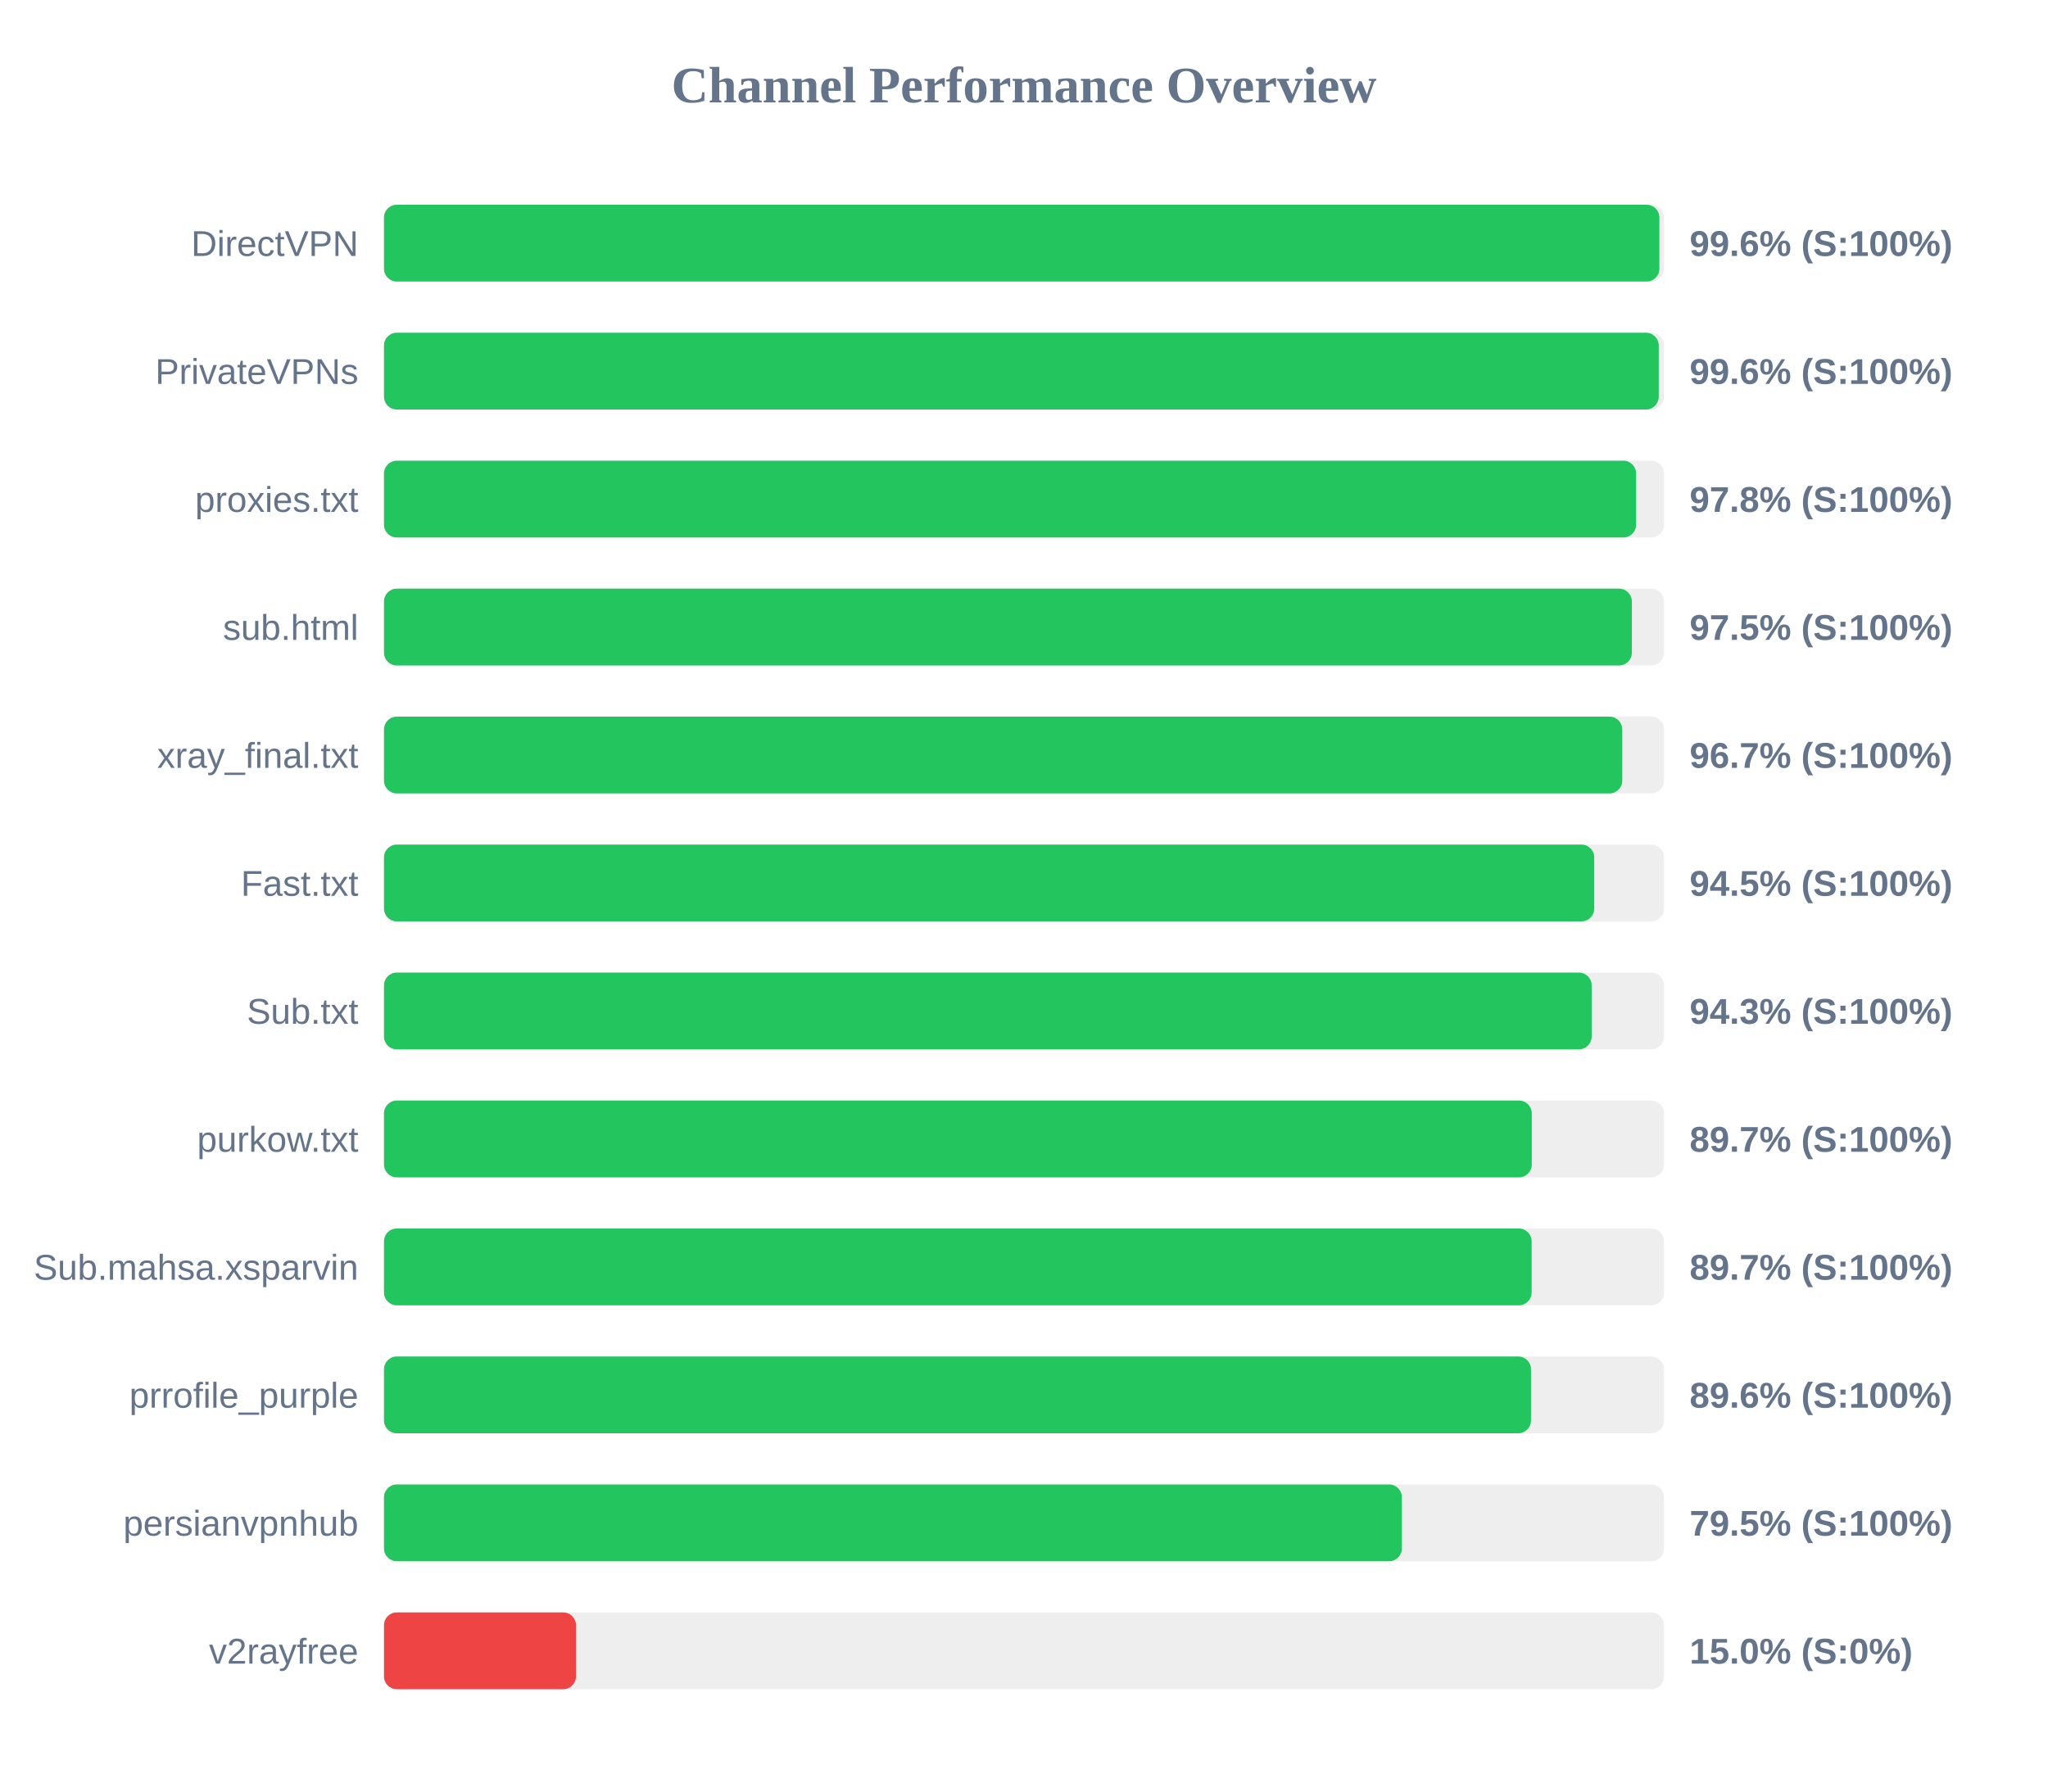
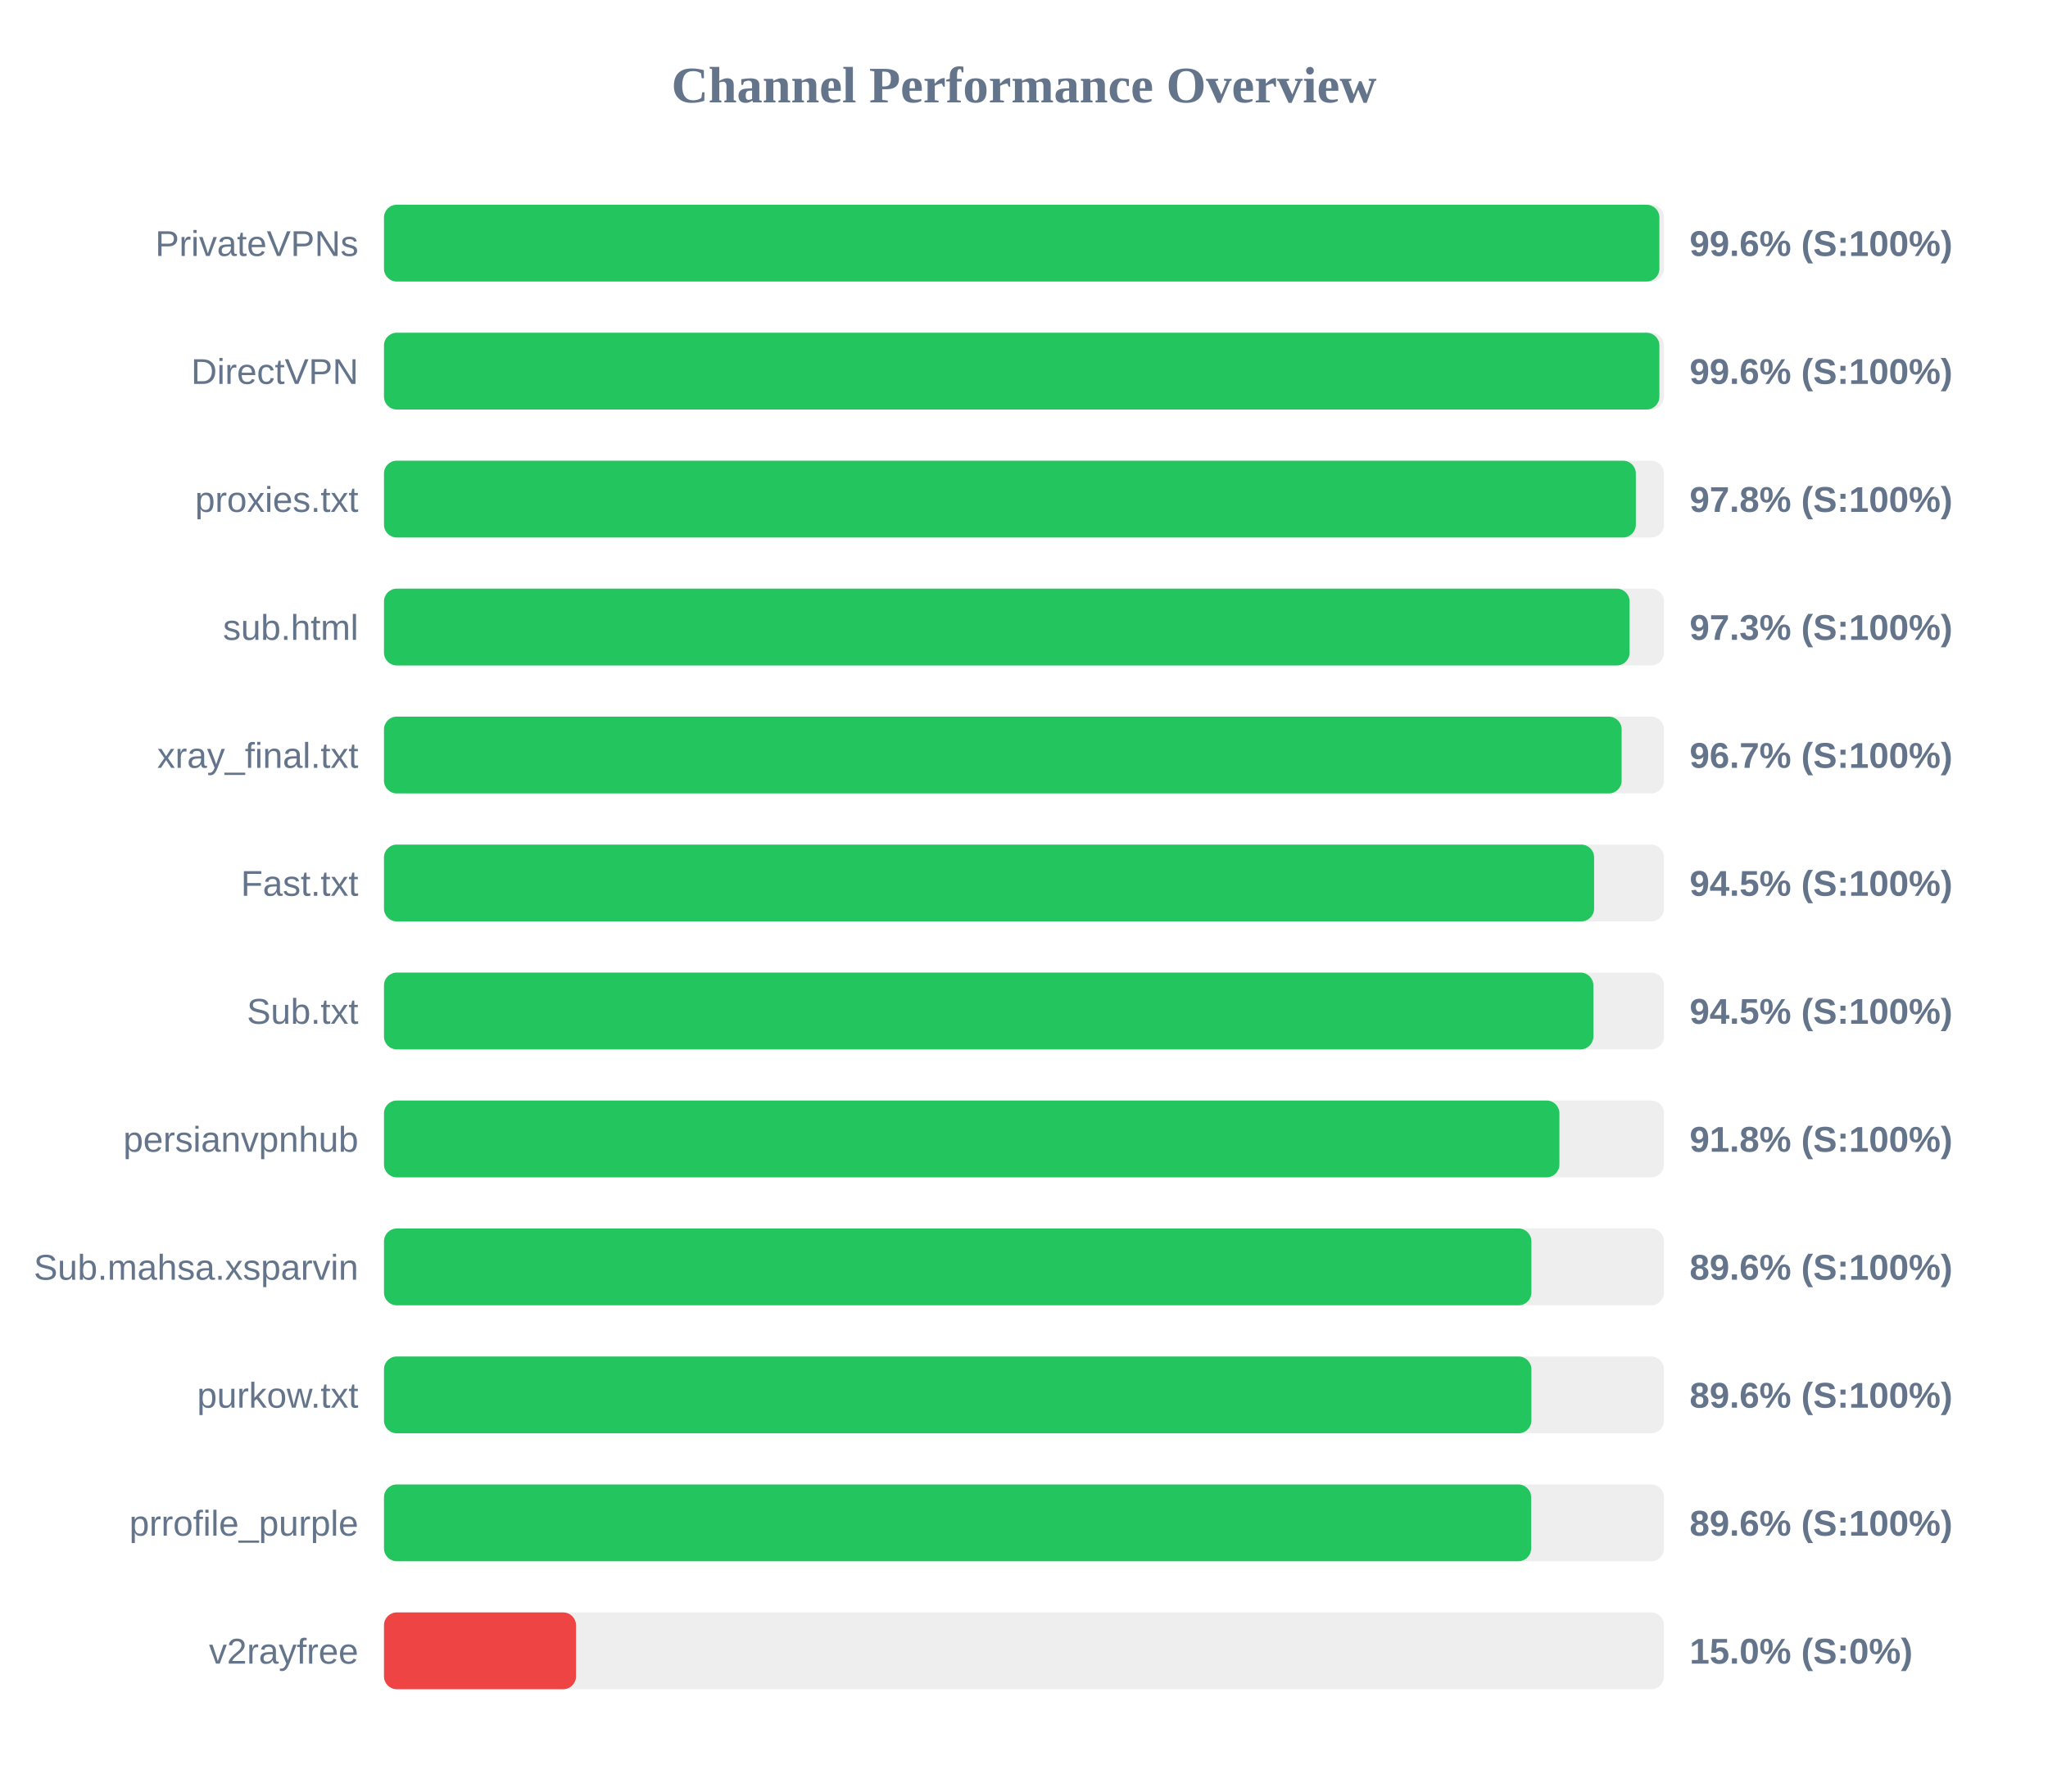
<svg xmlns="http://www.w3.org/2000/svg" width="800" height="700" version="1.1">
  <style>
        .row { font: 14px Arial; fill: #64748b; }
        .score { font: bold 14px Arial; fill: #64748b; }
    </style>
  <text x="400" y="40" text-anchor="middle" font-size="20px" font-weight="bold" fill="#64748b">Channel Performance Overview</text>
  <rect x="150" y="80" width="500" height="30" fill="#eee" rx="5" />
  <rect x="150" y="80" width="498.2" height="30" fill="#22c55e" rx="5" />
-   <text x="140" y="100" text-anchor="end" class="row">DirectVPN</text>
+   <text x="140" y="100" text-anchor="end" class="row">PrivateVPNs</text>
  <text x="660" y="100" text-anchor="start" class="score">99.6% (S:100%)</text>
  <rect x="150" y="130" width="500" height="30" fill="#eee" rx="5" />
-   <rect x="150" y="130" width="497.95" height="30" fill="#22c55e" rx="5" />
-   <text x="140" y="150" text-anchor="end" class="row">PrivateVPNs</text>
+   <rect x="150" y="130" width="498.2" height="30" fill="#22c55e" rx="5" />
+   <text x="140" y="150" text-anchor="end" class="row">DirectVPN</text>
  <text x="660" y="150" text-anchor="start" class="score">99.6% (S:100%)</text>
  <rect x="150" y="180" width="500" height="30" fill="#eee" rx="5" />
-   <rect x="150" y="180" width="489.1" height="30" fill="#22c55e" rx="5" />
+   <rect x="150" y="180" width="489.0" height="30" fill="#22c55e" rx="5" />
  <text x="140" y="200" text-anchor="end" class="row">proxies.txt</text>
  <text x="660" y="200" text-anchor="start" class="score">97.8% (S:100%)</text>
  <rect x="150" y="230" width="500" height="30" fill="#eee" rx="5" />
-   <rect x="150" y="230" width="487.45" height="30" fill="#22c55e" rx="5" />
+   <rect x="150" y="230" width="486.55" height="30" fill="#22c55e" rx="5" />
  <text x="140" y="250" text-anchor="end" class="row">sub.html</text>
-   <text x="660" y="250" text-anchor="start" class="score">97.5% (S:100%)</text>
+   <text x="660" y="250" text-anchor="start" class="score">97.3% (S:100%)</text>
  <rect x="150" y="280" width="500" height="30" fill="#eee" rx="5" />
-   <rect x="150" y="280" width="483.7" height="30" fill="#22c55e" rx="5" />
+   <rect x="150" y="280" width="483.45" height="30" fill="#22c55e" rx="5" />
  <text x="140" y="300" text-anchor="end" class="row">xray_final.txt</text>
  <text x="660" y="300" text-anchor="start" class="score">96.7% (S:100%)</text>
  <rect x="150" y="330" width="500" height="30" fill="#eee" rx="5" />
-   <rect x="150" y="330" width="472.75" height="30" fill="#22c55e" rx="5" />
+   <rect x="150" y="330" width="472.7" height="30" fill="#22c55e" rx="5" />
  <text x="140" y="350" text-anchor="end" class="row">Fast.txt</text>
  <text x="660" y="350" text-anchor="start" class="score">94.5% (S:100%)</text>
  <rect x="150" y="380" width="500" height="30" fill="#eee" rx="5" />
-   <rect x="150" y="380" width="471.75" height="30" fill="#22c55e" rx="5" />
+   <rect x="150" y="380" width="472.4" height="30" fill="#22c55e" rx="5" />
  <text x="140" y="400" text-anchor="end" class="row">Sub.txt</text>
-   <text x="660" y="400" text-anchor="start" class="score">94.3% (S:100%)</text>
+   <text x="660" y="400" text-anchor="start" class="score">94.5% (S:100%)</text>
  <rect x="150" y="430" width="500" height="30" fill="#eee" rx="5" />
-   <rect x="150" y="430" width="448.35" height="30" fill="#22c55e" rx="5" />
-   <text x="140" y="450" text-anchor="end" class="row">purkow.txt</text>
-   <text x="660" y="450" text-anchor="start" class="score">89.7% (S:100%)</text>
+   <rect x="150" y="430" width="459.15" height="30" fill="#22c55e" rx="5" />
+   <text x="140" y="450" text-anchor="end" class="row">persianvpnhub</text>
+   <text x="660" y="450" text-anchor="start" class="score">91.8% (S:100%)</text>
  <rect x="150" y="480" width="500" height="30" fill="#eee" rx="5" />
-   <rect x="150" y="480" width="448.3" height="30" fill="#22c55e" rx="5" />
+   <rect x="150" y="480" width="448.2" height="30" fill="#22c55e" rx="5" />
  <text x="140" y="500" text-anchor="end" class="row">Sub.mahsa.xsparvin</text>
-   <text x="660" y="500" text-anchor="start" class="score">89.7% (S:100%)</text>
+   <text x="660" y="500" text-anchor="start" class="score">89.6% (S:100%)</text>
  <rect x="150" y="530" width="500" height="30" fill="#eee" rx="5" />
-   <rect x="150" y="530" width="448.05" height="30" fill="#22c55e" rx="5" />
-   <text x="140" y="550" text-anchor="end" class="row">prrofile_purple</text>
+   <rect x="150" y="530" width="448.2" height="30" fill="#22c55e" rx="5" />
+   <text x="140" y="550" text-anchor="end" class="row">purkow.txt</text>
  <text x="660" y="550" text-anchor="start" class="score">89.6% (S:100%)</text>
  <rect x="150" y="580" width="500" height="30" fill="#eee" rx="5" />
-   <rect x="150" y="580" width="397.6" height="30" fill="#22c55e" rx="5" />
-   <text x="140" y="600" text-anchor="end" class="row">persianvpnhub</text>
-   <text x="660" y="600" text-anchor="start" class="score">79.5% (S:100%)</text>
+   <rect x="150" y="580" width="448.1" height="30" fill="#22c55e" rx="5" />
+   <text x="140" y="600" text-anchor="end" class="row">prrofile_purple</text>
+   <text x="660" y="600" text-anchor="start" class="score">89.6% (S:100%)</text>
  <rect x="150" y="630" width="500" height="30" fill="#eee" rx="5" />
  <rect x="150" y="630" width="75.0" height="30" fill="#ef4444" rx="5" />
  <text x="140" y="650" text-anchor="end" class="row">v2rayfree</text>
  <text x="660" y="650" text-anchor="start" class="score">15.0% (S:0%)</text>
</svg>
